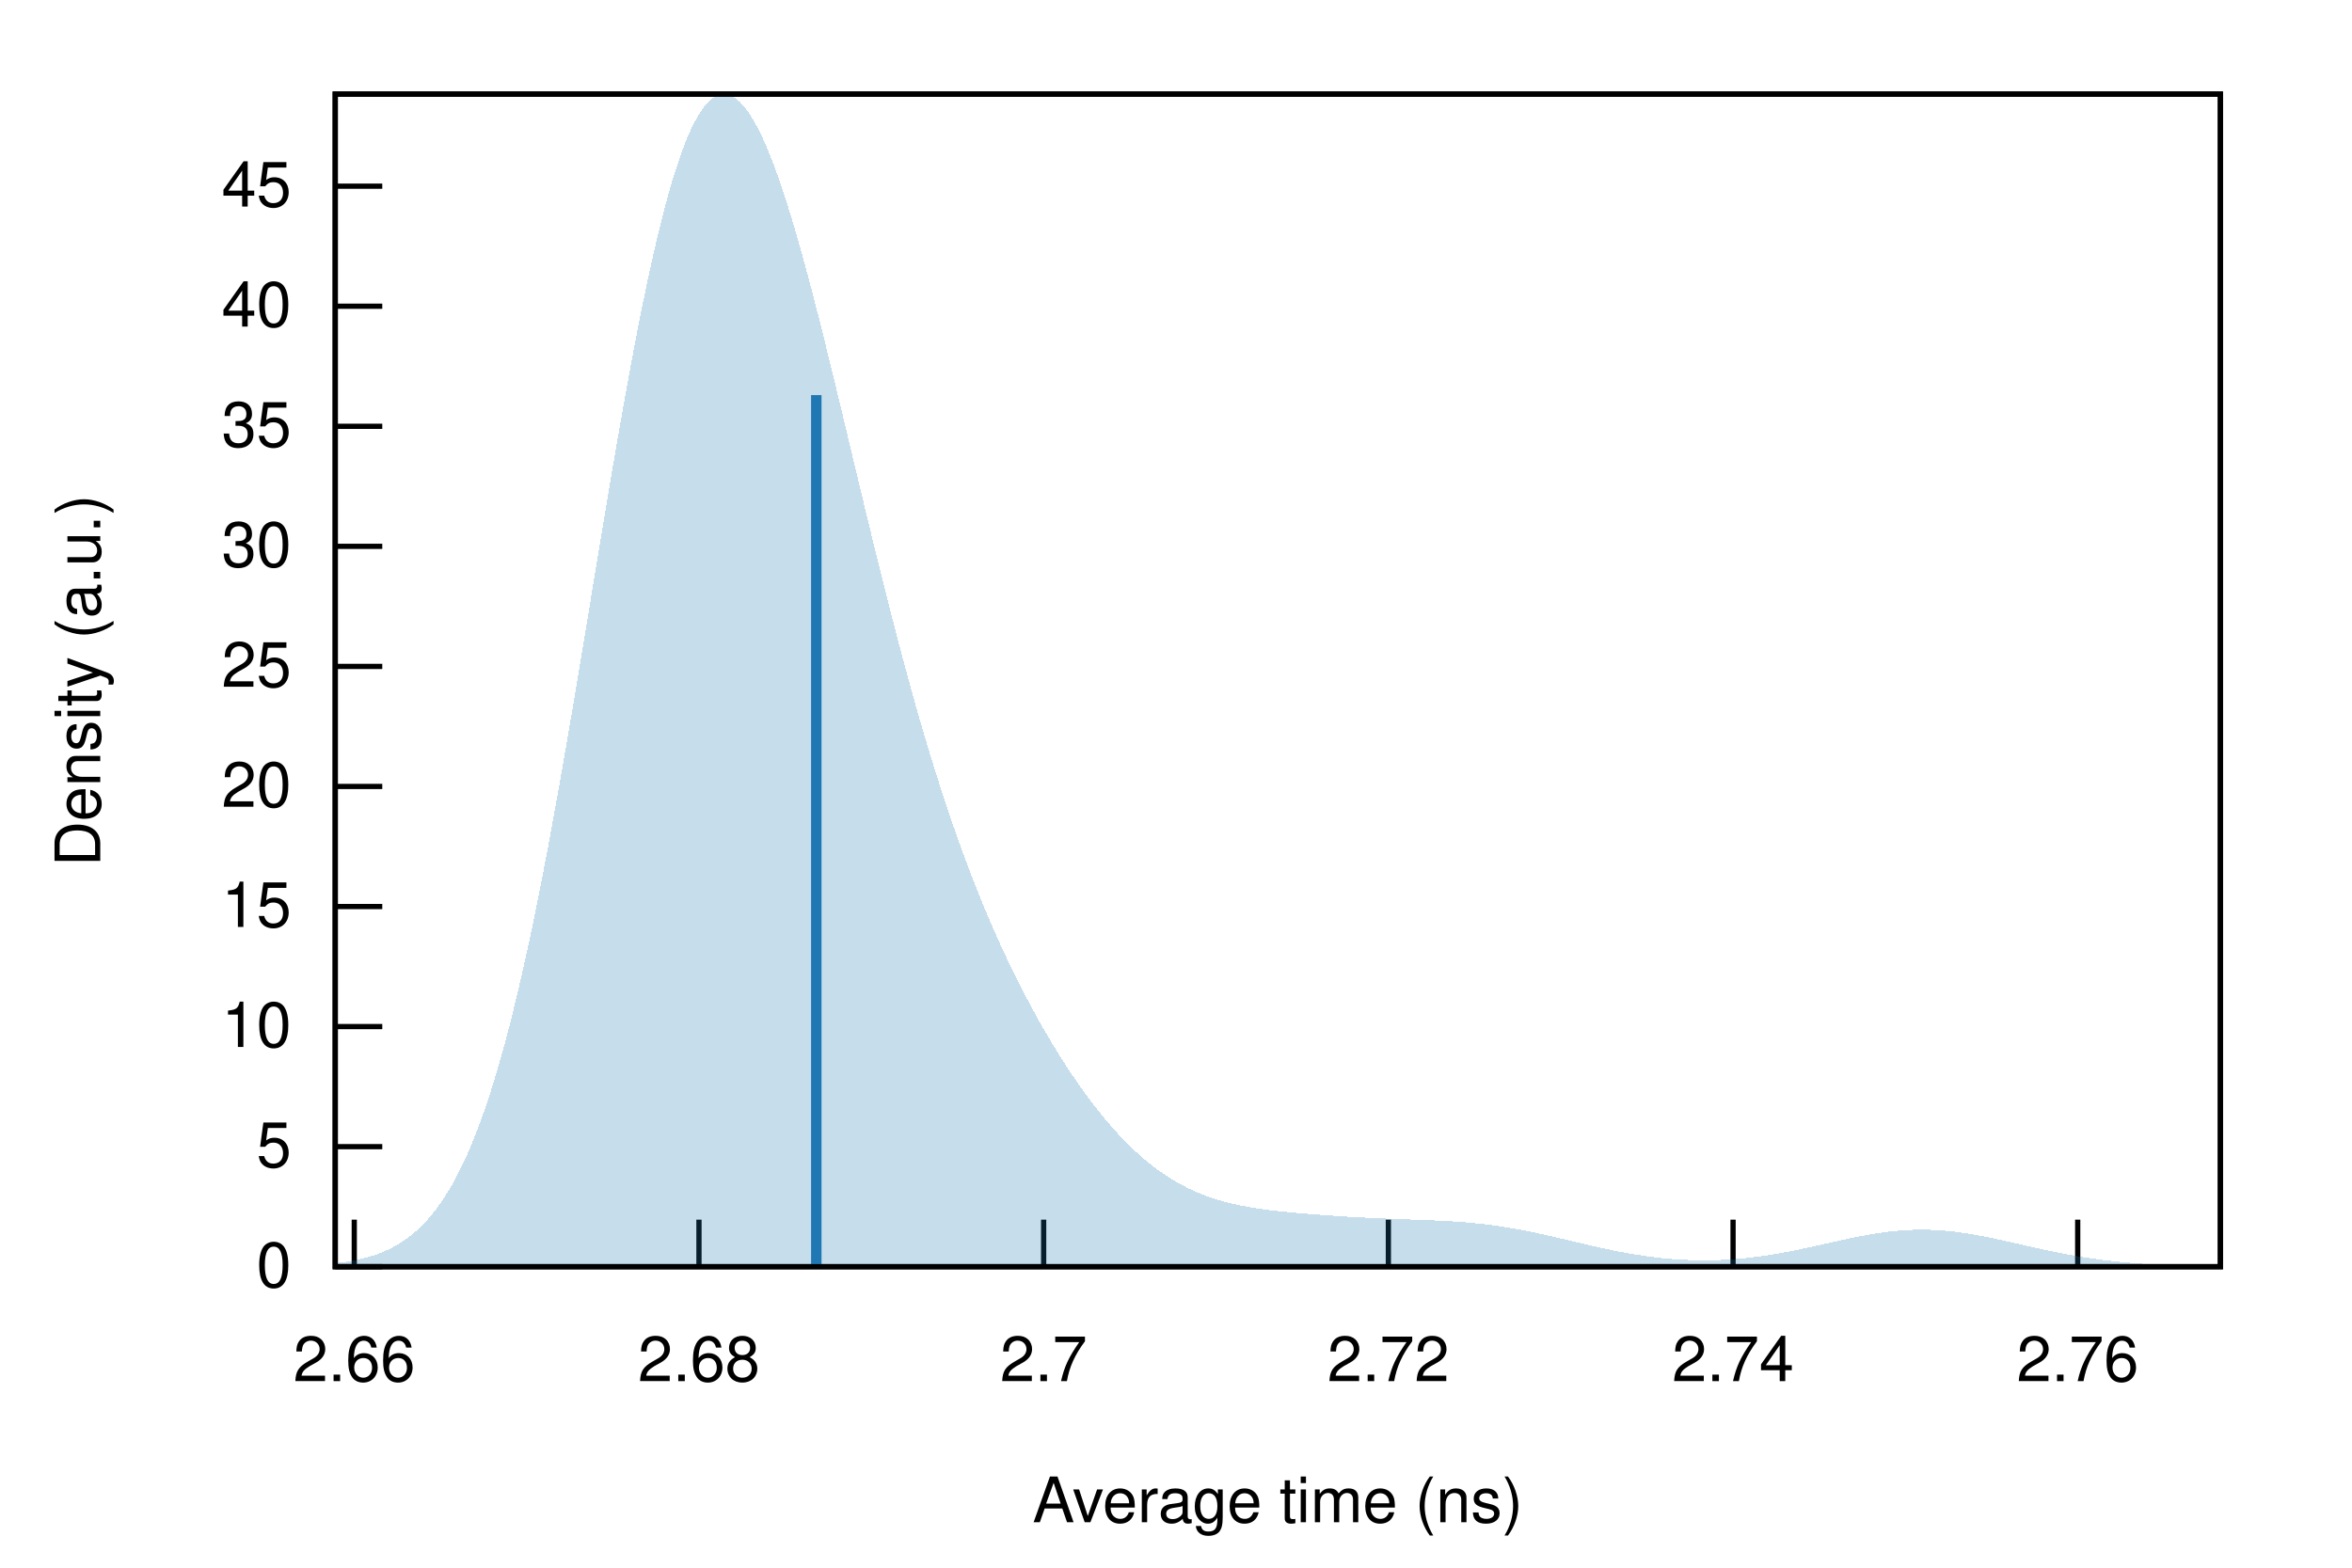
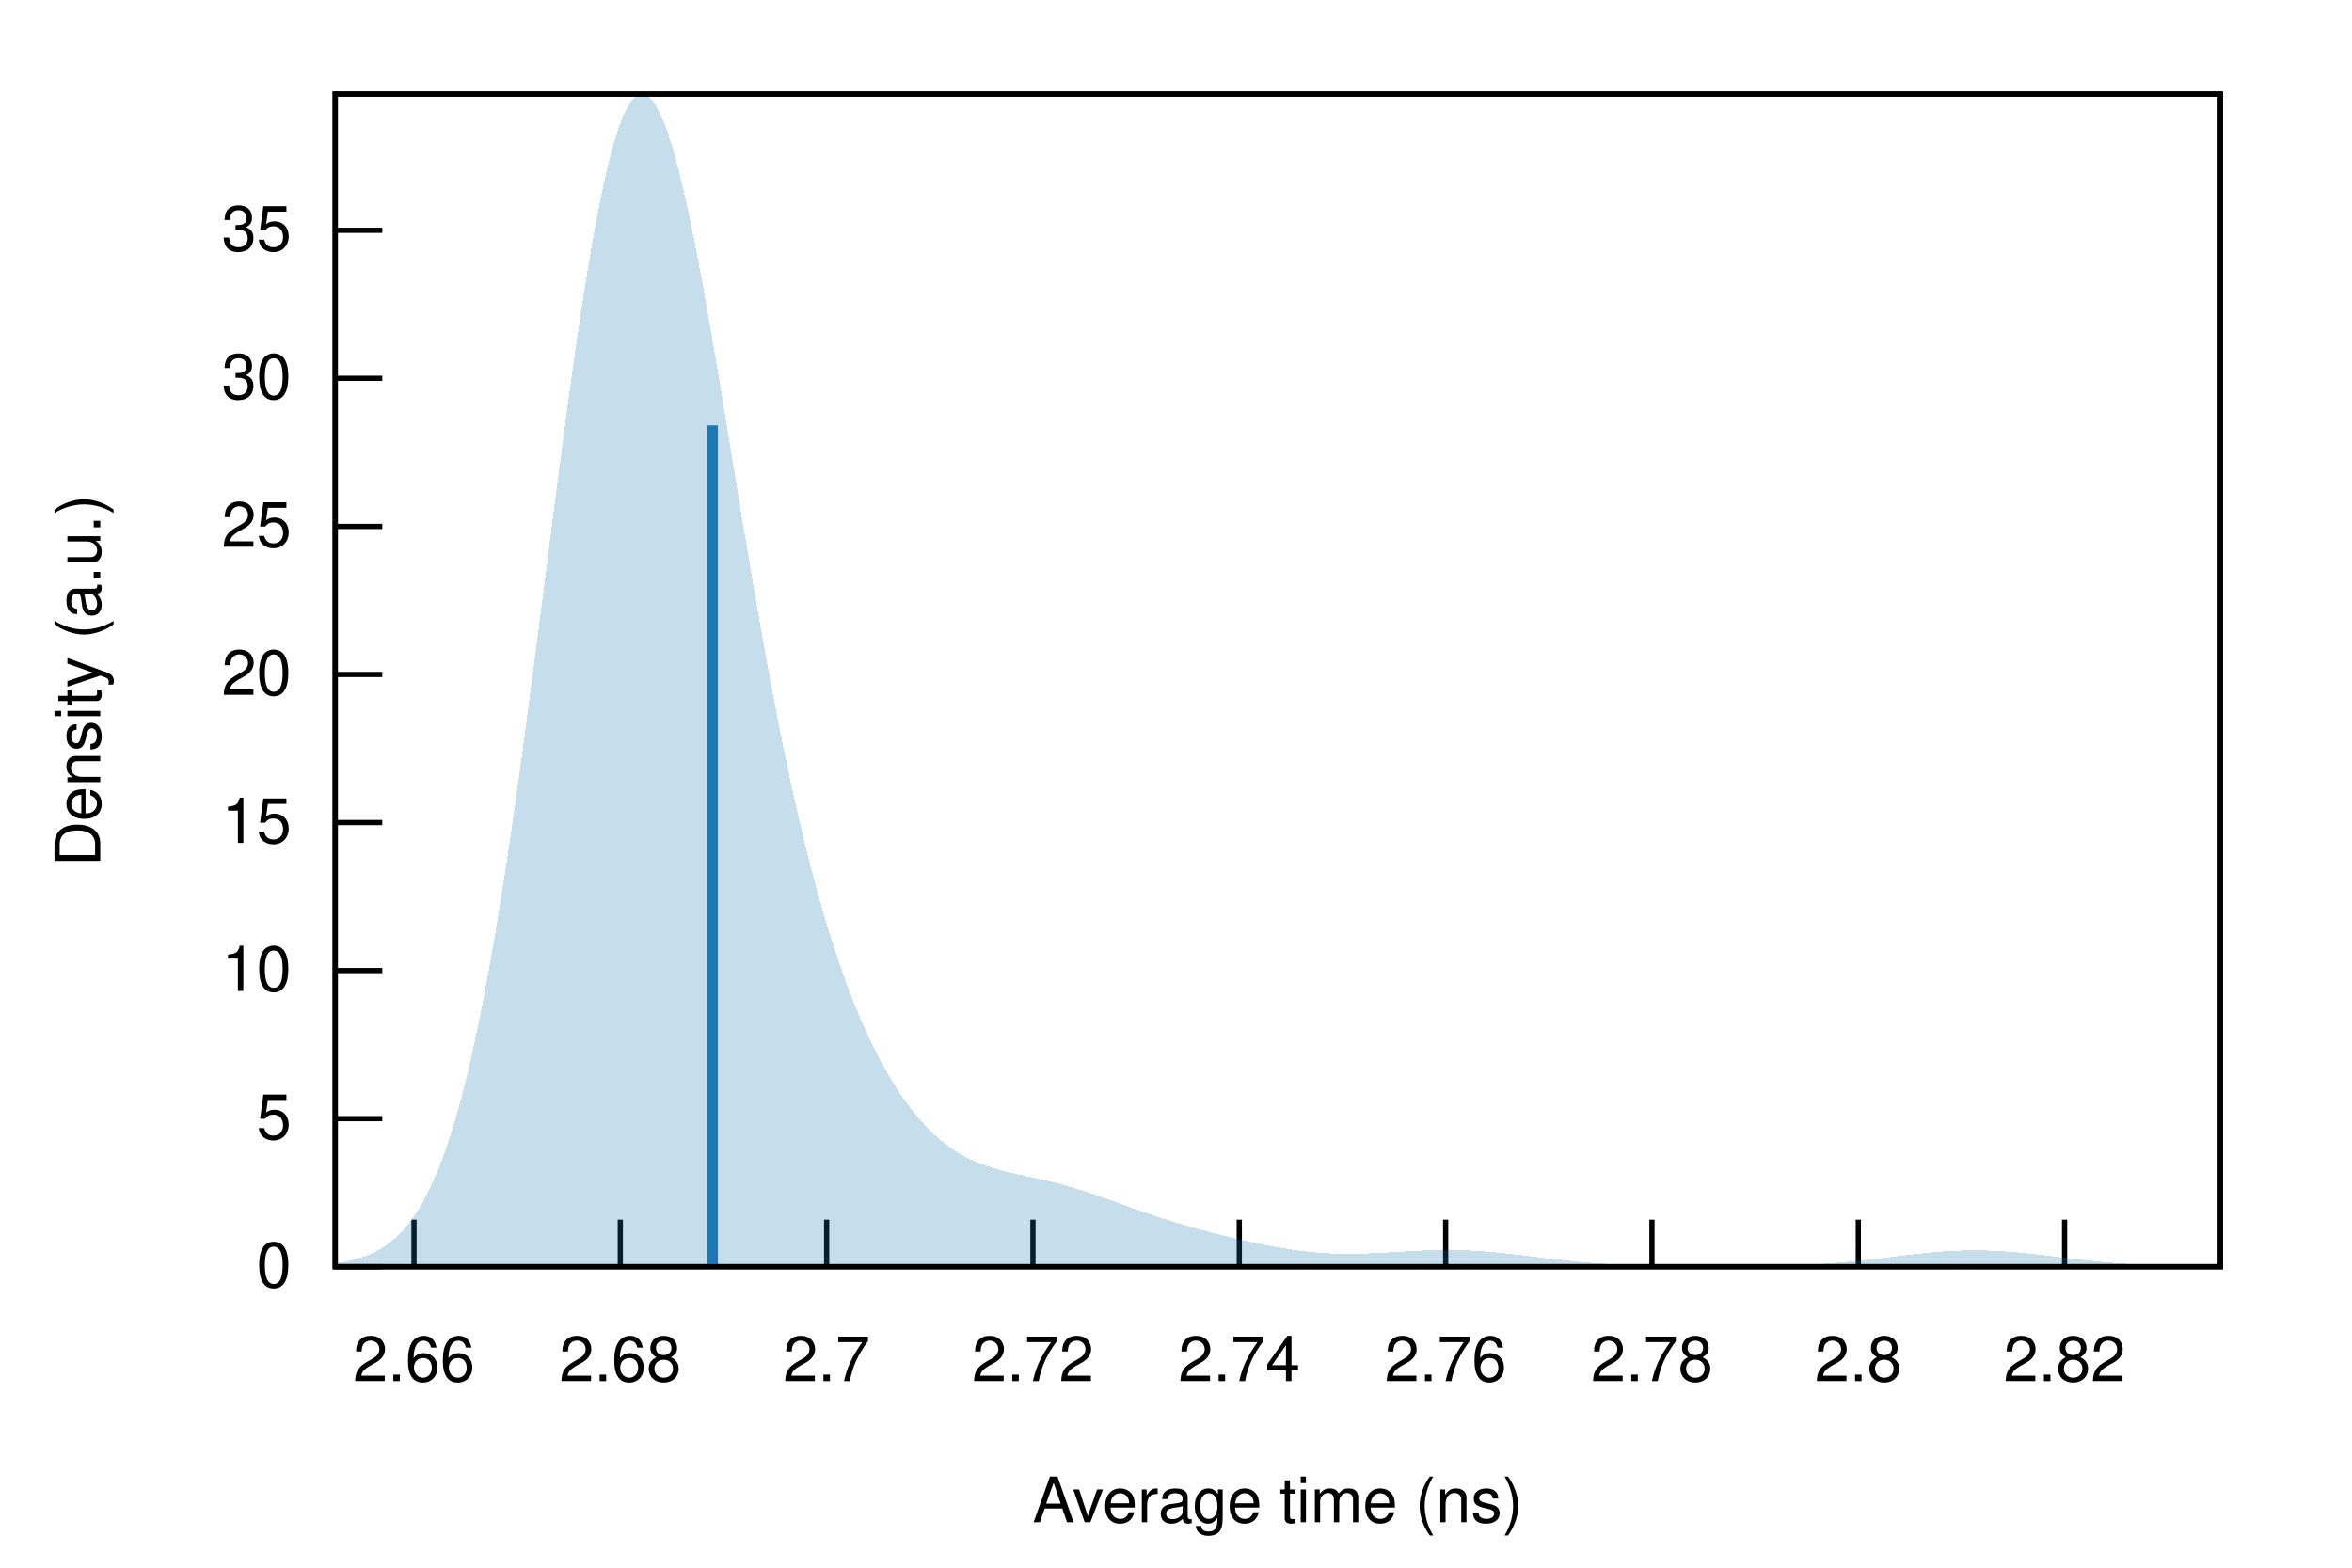
<svg xmlns="http://www.w3.org/2000/svg" xmlns:xlink="http://www.w3.org/1999/xlink" viewBox="0 0 450 300">
  <g id="gnuplot_canvas">
    <rect x="0" y="0" width="450" height="300" fill="none" />
    <defs>
      <circle id="gpDot" r="0.5" stroke-width="0.5" stroke="currentColor" />
      <path id="gpPt0" stroke-width="0.222" stroke="currentColor" d="M-1,0 h2 M0,-1 v2" />
      <path id="gpPt1" stroke-width="0.222" stroke="currentColor" d="M-1,-1 L1,1 M1,-1 L-1,1" />
      <path id="gpPt2" stroke-width="0.222" stroke="currentColor" d="M-1,0 L1,0 M0,-1 L0,1 M-1,-1 L1,1 M-1,1 L1,-1" />
      <rect id="gpPt3" stroke-width="0.222" stroke="currentColor" x="-1" y="-1" width="2" height="2" />
      <rect id="gpPt4" stroke-width="0.222" stroke="currentColor" fill="currentColor" x="-1" y="-1" width="2" height="2" />
      <circle id="gpPt5" stroke-width="0.222" stroke="currentColor" cx="0" cy="0" r="1" />
      <use xlink:href="#gpPt5" id="gpPt6" fill="currentColor" stroke="none" />
      <path id="gpPt7" stroke-width="0.222" stroke="currentColor" d="M0,-1.33 L-1.33,0.67 L1.33,0.67 z" />
      <use xlink:href="#gpPt7" id="gpPt8" fill="currentColor" stroke="none" />
      <use xlink:href="#gpPt7" id="gpPt9" stroke="currentColor" transform="rotate(180)" />
      <use xlink:href="#gpPt9" id="gpPt10" fill="currentColor" stroke="none" />
      <use xlink:href="#gpPt3" id="gpPt11" stroke="currentColor" transform="rotate(45)" />
      <use xlink:href="#gpPt11" id="gpPt12" fill="currentColor" stroke="none" />
      <path id="gpPt13" stroke-width="0.222" stroke="currentColor" d="M0,1.330 L1.265,0.411 L0.782,-1.067 L-0.782,-1.076 L-1.265,0.411 z" />
      <use xlink:href="#gpPt13" id="gpPt14" fill="currentColor" stroke="none" />
      <filter id="textbox" filterUnits="objectBoundingBox" x="0" y="0" height="1" width="1">
        <feFlood flood-color="white" flood-opacity="1" result="bgnd" />
        <feComposite in="SourceGraphic" in2="bgnd" operator="atop" />
      </filter>
      <filter id="greybox" filterUnits="objectBoundingBox" x="0" y="0" height="1" width="1">
        <feFlood flood-color="lightgrey" flood-opacity="1" result="grey" />
        <feComposite in="SourceGraphic" in2="grey" operator="atop" />
      </filter>
    </defs>
    <g fill="none" color="white" stroke="currentColor" stroke-width="1.00" stroke-linecap="butt" stroke-linejoin="miter">
</g>
    <g fill="none" color="black" stroke="currentColor" stroke-width="1.00" stroke-linecap="butt" stroke-linejoin="miter">
      <path stroke="black" d="M64.14,242.40 L73.14,242.40  " />
      <g transform="translate(55.75,246.30)" stroke="none" fill="black" font-family="Helvetica" font-size="12.00" text-anchor="end">
        <text>
          <tspan font-family="Helvetica"> 0</tspan>
        </text>
      </g>
    </g>
    <g fill="none" color="black" stroke="currentColor" stroke-width="1.00" stroke-linecap="butt" stroke-linejoin="miter">
-       <path stroke="black" d="M64.14,219.43 L73.14,219.43  " />
-       <g transform="translate(55.75,223.33)" stroke="none" fill="black" font-family="Helvetica" font-size="12.00" text-anchor="end">
+       <path stroke="black" d="M64.14,214.07 L73.14,214.07  " />
+       <g transform="translate(55.75,217.97)" stroke="none" fill="black" font-family="Helvetica" font-size="12.00" text-anchor="end">
        <text>
          <tspan font-family="Helvetica"> 5</tspan>
        </text>
      </g>
    </g>
    <g fill="none" color="black" stroke="currentColor" stroke-width="1.00" stroke-linecap="butt" stroke-linejoin="miter">
-       <path stroke="black" d="M64.14,196.45 L73.14,196.45  " />
-       <g transform="translate(55.75,200.35)" stroke="none" fill="black" font-family="Helvetica" font-size="12.00" text-anchor="end">
+       <path stroke="black" d="M64.14,185.73 L73.14,185.73  " />
+       <g transform="translate(55.75,189.63)" stroke="none" fill="black" font-family="Helvetica" font-size="12.00" text-anchor="end">
        <text>
          <tspan font-family="Helvetica"> 10</tspan>
        </text>
      </g>
    </g>
    <g fill="none" color="black" stroke="currentColor" stroke-width="1.00" stroke-linecap="butt" stroke-linejoin="miter">
-       <path stroke="black" d="M64.14,173.48 L73.14,173.48  " />
-       <g transform="translate(55.75,177.38)" stroke="none" fill="black" font-family="Helvetica" font-size="12.00" text-anchor="end">
+       <path stroke="black" d="M64.14,157.40 L73.14,157.40  " />
+       <g transform="translate(55.75,161.30)" stroke="none" fill="black" font-family="Helvetica" font-size="12.00" text-anchor="end">
        <text>
          <tspan font-family="Helvetica"> 15</tspan>
        </text>
      </g>
    </g>
    <g fill="none" color="black" stroke="currentColor" stroke-width="1.00" stroke-linecap="butt" stroke-linejoin="miter">
-       <path stroke="black" d="M64.14,150.50 L73.14,150.50  " />
-       <g transform="translate(55.75,154.40)" stroke="none" fill="black" font-family="Helvetica" font-size="12.00" text-anchor="end">
+       <path stroke="black" d="M64.14,129.07 L73.14,129.07  " />
+       <g transform="translate(55.75,132.97)" stroke="none" fill="black" font-family="Helvetica" font-size="12.00" text-anchor="end">
        <text>
          <tspan font-family="Helvetica"> 20</tspan>
        </text>
      </g>
    </g>
    <g fill="none" color="black" stroke="currentColor" stroke-width="1.00" stroke-linecap="butt" stroke-linejoin="miter">
-       <path stroke="black" d="M64.14,127.53 L73.14,127.53  " />
-       <g transform="translate(55.75,131.43)" stroke="none" fill="black" font-family="Helvetica" font-size="12.00" text-anchor="end">
+       <path stroke="black" d="M64.14,100.74 L73.14,100.74  " />
+       <g transform="translate(55.75,104.64)" stroke="none" fill="black" font-family="Helvetica" font-size="12.00" text-anchor="end">
        <text>
          <tspan font-family="Helvetica"> 25</tspan>
        </text>
      </g>
    </g>
    <g fill="none" color="black" stroke="currentColor" stroke-width="1.00" stroke-linecap="butt" stroke-linejoin="miter">
-       <path stroke="black" d="M64.14,104.55 L73.14,104.55  " />
-       <g transform="translate(55.75,108.45)" stroke="none" fill="black" font-family="Helvetica" font-size="12.00" text-anchor="end">
+       <path stroke="black" d="M64.14,72.40 L73.14,72.40  " />
+       <g transform="translate(55.75,76.30)" stroke="none" fill="black" font-family="Helvetica" font-size="12.00" text-anchor="end">
        <text>
          <tspan font-family="Helvetica"> 30</tspan>
        </text>
      </g>
    </g>
    <g fill="none" color="black" stroke="currentColor" stroke-width="1.00" stroke-linecap="butt" stroke-linejoin="miter">
-       <path stroke="black" d="M64.14,81.58 L73.14,81.58  " />
-       <g transform="translate(55.75,85.48)" stroke="none" fill="black" font-family="Helvetica" font-size="12.00" text-anchor="end">
+       <path stroke="black" d="M64.14,44.07 L73.14,44.07  " />
+       <g transform="translate(55.75,47.97)" stroke="none" fill="black" font-family="Helvetica" font-size="12.00" text-anchor="end">
        <text>
          <tspan font-family="Helvetica"> 35</tspan>
        </text>
      </g>
    </g>
    <g fill="none" color="black" stroke="currentColor" stroke-width="1.00" stroke-linecap="butt" stroke-linejoin="miter">
-       <path stroke="black" d="M64.14,58.60 L73.14,58.60  " />
-       <g transform="translate(55.75,62.50)" stroke="none" fill="black" font-family="Helvetica" font-size="12.00" text-anchor="end">
-         <text>
-           <tspan font-family="Helvetica"> 40</tspan>
-         </text>
-       </g>
-     </g>
-     <g fill="none" color="black" stroke="currentColor" stroke-width="1.00" stroke-linecap="butt" stroke-linejoin="miter">
-       <path stroke="black" d="M64.14,35.63 L73.14,35.63  " />
-       <g transform="translate(55.75,39.53)" stroke="none" fill="black" font-family="Helvetica" font-size="12.00" text-anchor="end">
-         <text>
-           <tspan font-family="Helvetica"> 45</tspan>
-         </text>
-       </g>
-     </g>
-     <g fill="none" color="black" stroke="currentColor" stroke-width="1.00" stroke-linecap="butt" stroke-linejoin="miter">
-       <path stroke="black" d="M67.78,242.40 L67.78,233.40  " />
-       <g transform="translate(67.78,264.30)" stroke="none" fill="black" font-family="Helvetica" font-size="12.00" text-anchor="middle">
+       <path stroke="black" d="M79.21,242.40 L79.21,233.40  " />
+       <g transform="translate(79.21,264.30)" stroke="none" fill="black" font-family="Helvetica" font-size="12.00" text-anchor="middle">
        <text>
          <tspan font-family="Helvetica"> 2.66</tspan>
        </text>
      </g>
    </g>
    <g fill="none" color="black" stroke="currentColor" stroke-width="1.00" stroke-linecap="butt" stroke-linejoin="miter">
-       <path stroke="black" d="M133.73,242.40 L133.73,233.40  " />
-       <g transform="translate(133.73,264.30)" stroke="none" fill="black" font-family="Helvetica" font-size="12.00" text-anchor="middle">
+       <path stroke="black" d="M118.68,242.40 L118.68,233.40  " />
+       <g transform="translate(118.68,264.30)" stroke="none" fill="black" font-family="Helvetica" font-size="12.00" text-anchor="middle">
        <text>
          <tspan font-family="Helvetica"> 2.68</tspan>
        </text>
      </g>
    </g>
    <g fill="none" color="black" stroke="currentColor" stroke-width="1.00" stroke-linecap="butt" stroke-linejoin="miter">
-       <path stroke="black" d="M199.68,242.40 L199.68,233.40  " />
-       <g transform="translate(199.68,264.30)" stroke="none" fill="black" font-family="Helvetica" font-size="12.00" text-anchor="middle">
+       <path stroke="black" d="M158.16,242.40 L158.16,233.40  " />
+       <g transform="translate(158.16,264.30)" stroke="none" fill="black" font-family="Helvetica" font-size="12.00" text-anchor="middle">
        <text>
          <tspan font-family="Helvetica"> 2.7</tspan>
        </text>
      </g>
    </g>
    <g fill="none" color="black" stroke="currentColor" stroke-width="1.00" stroke-linecap="butt" stroke-linejoin="miter">
-       <path stroke="black" d="M265.63,242.40 L265.63,233.40  " />
-       <g transform="translate(265.63,264.30)" stroke="none" fill="black" font-family="Helvetica" font-size="12.00" text-anchor="middle">
+       <path stroke="black" d="M197.63,242.40 L197.63,233.40  " />
+       <g transform="translate(197.63,264.30)" stroke="none" fill="black" font-family="Helvetica" font-size="12.00" text-anchor="middle">
        <text>
          <tspan font-family="Helvetica"> 2.72</tspan>
        </text>
      </g>
    </g>
    <g fill="none" color="black" stroke="currentColor" stroke-width="1.00" stroke-linecap="butt" stroke-linejoin="miter">
-       <path stroke="black" d="M331.58,242.40 L331.58,233.40  " />
-       <g transform="translate(331.58,264.30)" stroke="none" fill="black" font-family="Helvetica" font-size="12.00" text-anchor="middle">
+       <path stroke="black" d="M237.11,242.40 L237.11,233.40  " />
+       <g transform="translate(237.11,264.30)" stroke="none" fill="black" font-family="Helvetica" font-size="12.00" text-anchor="middle">
        <text>
          <tspan font-family="Helvetica"> 2.74</tspan>
        </text>
      </g>
    </g>
    <g fill="none" color="black" stroke="currentColor" stroke-width="1.00" stroke-linecap="butt" stroke-linejoin="miter">
-       <path stroke="black" d="M397.52,242.40 L397.52,233.40  " />
-       <g transform="translate(397.52,264.30)" stroke="none" fill="black" font-family="Helvetica" font-size="12.00" text-anchor="middle">
+       <path stroke="black" d="M276.59,242.40 L276.59,233.40  " />
+       <g transform="translate(276.59,264.30)" stroke="none" fill="black" font-family="Helvetica" font-size="12.00" text-anchor="middle">
        <text>
          <tspan font-family="Helvetica"> 2.76</tspan>
+         </text>
+       </g>
+     </g>
+     <g fill="none" color="black" stroke="currentColor" stroke-width="1.00" stroke-linecap="butt" stroke-linejoin="miter">
+       <path stroke="black" d="M316.06,242.40 L316.06,233.40  " />
+       <g transform="translate(316.06,264.30)" stroke="none" fill="black" font-family="Helvetica" font-size="12.00" text-anchor="middle">
+         <text>
+           <tspan font-family="Helvetica"> 2.78</tspan>
+         </text>
+       </g>
+     </g>
+     <g fill="none" color="black" stroke="currentColor" stroke-width="1.00" stroke-linecap="butt" stroke-linejoin="miter">
+       <path stroke="black" d="M355.54,242.40 L355.54,233.40  " />
+       <g transform="translate(355.54,264.30)" stroke="none" fill="black" font-family="Helvetica" font-size="12.00" text-anchor="middle">
+         <text>
+           <tspan font-family="Helvetica"> 2.8</tspan>
+         </text>
+       </g>
+     </g>
+     <g fill="none" color="black" stroke="currentColor" stroke-width="1.00" stroke-linecap="butt" stroke-linejoin="miter">
+       <path stroke="black" d="M395.01,242.40 L395.01,233.40  " />
+       <g transform="translate(395.01,264.30)" stroke="none" fill="black" font-family="Helvetica" font-size="12.00" text-anchor="middle">
+         <text>
+           <tspan font-family="Helvetica"> 2.82</tspan>
        </text>
      </g>
    </g>
    <g fill="none" color="black" stroke="currentColor" stroke-width="1.00" stroke-linecap="butt" stroke-linejoin="miter">
</g>
    <g fill="none" color="black" stroke="currentColor" stroke-width="1.00" stroke-linecap="butt" stroke-linejoin="miter">
      <path stroke="black" d="M64.14,18.01 L64.14,242.40 L424.82,242.40 L424.82,18.01 L64.14,18.01 Z  " />
    </g>
    <g fill="none" color="black" stroke="currentColor" stroke-width="1.00" stroke-linecap="butt" stroke-linejoin="miter">
      <g transform="translate(19.18,130.21) rotate(270)" stroke="none" fill="black" font-family="Helvetica" font-size="12.00" text-anchor="middle">
        <text>
          <tspan font-family="Helvetica">Density (a.u.)</tspan>
        </text>
      </g>
    </g>
    <g fill="none" color="black" stroke="currentColor" stroke-width="1.00" stroke-linecap="butt" stroke-linejoin="miter">
      <g transform="translate(244.48,291.30)" stroke="none" fill="black" font-family="Helvetica" font-size="12.00" text-anchor="middle">
        <text>
          <tspan font-family="Helvetica">Average time (ns)</tspan>
        </text>
      </g>
    </g>
    <g fill="none" color="black" stroke="currentColor" stroke-width="1.00" stroke-linecap="butt" stroke-linejoin="miter">
</g>
    <g id="gnuplot_plot_1">
      <g fill="none" color="black" stroke="currentColor" stroke-width="1.00" stroke-linecap="butt" stroke-linejoin="miter">
        <g stroke="none" shape-rendering="crispEdges">
-           <polygon fill="rgb( 31, 120, 180)" fill-opacity="0.25" points="64.14,241.74 64.86,241.65 65.59,241.56 66.31,241.45 67.03,241.33 67.75,241.19 68.48,241.04 69.20,240.88 69.92,240.70 70.65,240.49 71.37,240.27 72.09,240.03 72.81,239.75 73.54,239.46 74.26,239.13 74.98,238.77 75.70,238.38 76.43,237.96 77.15,237.49 77.87,236.99 78.60,236.44 79.32,235.84 80.04,235.19 80.76,234.49 81.49,233.74 82.21,232.92 82.93,232.04 83.66,231.10 84.38,230.09 85.10,229.01 85.82,227.85 86.55,226.61 87.27,225.29 87.99,223.88 88.72,222.39 89.44,220.80 90.16,219.12 90.88,217.34 91.61,215.46 92.33,213.48 93.05,211.40 93.78,209.21 94.50,206.91 95.22,204.50 95.94,201.98 96.67,199.36 97.39,196.62 98.11,193.76 98.83,190.80 99.56,187.73 100.28,184.55 101.00,181.27 101.73,177.87 102.45,174.38 103.17,170.79 103.89,167.11 104.62,163.33 105.34,159.47 106.06,155.52 106.79,151.50 107.51,147.41 108.23,143.26 108.95,139.05 109.68,134.80 110.40,130.50 111.12,126.17 111.85,121.81 112.57,117.44 113.29,113.05 114.01,108.67 114.74,104.30 115.46,99.95 116.18,95.63 116.90,91.34 117.63,87.10 118.35,82.92 119.07,78.81 119.80,74.77 120.52,70.81 121.24,66.95 121.96,63.19 122.69,59.54 123.41,56.00 124.13,52.59 124.86,49.31 125.58,46.17 126.30,43.17 127.02,40.33 127.75,37.64 128.47,35.11 129.19,32.74 129.92,30.55 130.64,28.52 131.36,26.67 132.08,25.00 132.81,23.51 133.53,22.19 134.25,21.06 134.97,20.10 135.70,19.33 136.42,18.73 137.14,18.32 137.87,18.08 138.59,18.01 139.31,18.12 140.03,18.39 140.76,18.83 141.48,19.43 142.20,20.19 142.93,21.10 143.65,22.16 144.37,23.37 145.09,24.72 145.82,26.20 146.54,27.81 147.26,29.55 147.99,31.40 148.71,33.37 149.43,35.44 150.15,37.62 150.88,39.89 151.60,42.25 152.32,44.69 153.05,47.22 153.77,49.81 154.49,52.47 155.21,55.19 155.94,57.97 156.66,60.79 157.38,63.66 158.10,66.57 158.83,69.51 159.55,72.47 160.27,75.46 161.00,78.47 161.72,81.48 162.44,84.51 163.16,87.53 163.89,90.56 164.61,93.58 165.33,96.58 166.06,99.58 166.78,102.56 167.50,105.51 168.22,108.44 168.95,111.35 169.67,114.22 170.39,117.07 171.12,119.87 171.84,122.64 172.56,125.37 173.28,128.06 174.01,130.71 174.73,133.31 175.45,135.87 176.17,138.38 176.90,140.85 177.62,143.27 178.34,145.64 179.07,147.96 179.79,150.24 180.51,152.47 181.23,154.65 181.96,156.78 182.68,158.87 183.40,160.91 184.13,162.91 184.85,164.87 185.57,166.78 186.29,168.65 187.02,170.48 187.74,172.26 188.46,174.01 189.19,175.72 189.91,177.40 190.63,179.04 191.35,180.64 192.08,182.21 192.80,183.75 193.52,185.25 194.25,186.73 194.97,188.17 195.69,189.59 196.41,190.98 197.14,192.34 197.86,193.67 198.58,194.98 199.30,196.26 200.03,197.51 200.75,198.74 201.47,199.95 202.20,201.13 202.92,202.29 203.64,203.43 204.36,204.54 205.09,205.62 205.81,206.69 206.53,207.73 207.26,208.74 207.98,209.74 208.70,210.70 209.42,211.65 210.15,212.57 210.87,213.47 211.59,214.34 212.32,215.19 213.04,216.01 213.76,216.81 214.48,217.59 215.21,218.34 215.93,219.06 216.65,219.77 217.37,220.44 218.10,221.10 218.82,221.73 219.54,222.33 220.27,222.91 220.99,223.47 221.71,224.00 222.43,224.51 223.16,225.00 223.88,225.46 224.60,225.90 225.33,226.32 226.05,226.72 226.77,227.10 227.49,227.46 228.22,227.80 228.94,228.12 229.66,228.42 230.39,228.70 231.11,228.97 231.83,229.22 232.55,229.46 233.28,229.68 234.00,229.88 234.72,230.08 235.44,230.26 236.17,230.43 236.89,230.59 237.61,230.73 238.34,230.87 239.06,231.00 239.78,231.12 240.50,231.24 241.23,231.34 241.95,231.44 242.67,231.54 243.40,231.63 244.12,231.71 244.84,231.79 245.56,231.87 246.29,231.94 247.01,232.01 247.73,232.08 248.46,232.14 249.18,232.21 249.90,232.27 250.62,232.32 251.35,232.38 252.07,232.44 252.79,232.49 253.52,232.54 254.24,232.59 254.96,232.64 255.68,232.69 256.41,232.74 257.13,232.78 257.85,232.83 258.57,232.87 259.30,232.91 260.02,232.95 260.74,232.99 261.47,233.02 262.19,233.06 262.91,233.09 263.63,233.13 264.36,233.16 265.08,233.19 265.80,233.22 266.53,233.24 267.25,233.27 267.97,233.30 268.69,233.32 269.42,233.35 270.14,233.38 270.86,233.40 271.59,233.43 272.31,233.46 273.03,233.49 273.75,233.52 274.48,233.55 275.20,233.58 275.92,233.62 276.64,233.66 277.37,233.70 278.09,233.74 278.81,233.79 279.54,233.84 280.26,233.90 280.98,233.96 281.70,234.03 282.43,234.10 283.15,234.18 283.87,234.26 284.60,234.34 285.32,234.44 286.04,234.53 286.76,234.64 287.49,234.74 288.21,234.86 288.93,234.98 289.66,235.10 290.38,235.23 291.10,235.37 291.82,235.51 292.55,235.65 293.27,235.80 293.99,235.95 294.71,236.11 295.44,236.27 296.16,236.43 296.88,236.59 297.61,236.76 298.33,236.93 299.05,237.10 299.77,237.27 300.50,237.44 301.22,237.61 301.94,237.78 302.67,237.95 303.39,238.12 304.11,238.29 304.83,238.45 305.56,238.62 306.28,238.78 307.00,238.94 307.73,239.09 308.45,239.24 309.17,239.39 309.89,239.53 310.62,239.66 311.34,239.80 312.06,239.92 312.79,240.05 313.51,240.16 314.23,240.27 314.95,240.38 315.68,240.48 316.40,240.57 317.12,240.66 317.84,240.74 318.57,240.81 319.29,240.88 320.01,240.94 320.74,240.99 321.46,241.04 322.18,241.08 322.90,241.11 323.63,241.14 324.35,241.16 325.07,241.17 325.80,241.18 326.52,241.18 327.24,241.17 327.96,241.15 328.69,241.13 329.41,241.10 330.13,241.06 330.86,241.02 331.58,240.97 332.30,240.92 333.02,240.85 333.75,240.78 334.47,240.71 335.19,240.62 335.91,240.53 336.64,240.44 337.36,240.34 338.08,240.23 338.81,240.11 339.53,240.00 340.25,239.87 340.97,239.74 341.70,239.61 342.42,239.47 343.14,239.33 343.87,239.18 344.59,239.03 345.31,238.87 346.03,238.72 346.76,238.56 347.48,238.40 348.20,238.24 348.93,238.08 349.65,237.91 350.37,237.75 351.09,237.59 351.82,237.43 352.54,237.27 353.26,237.11 353.99,236.96 354.71,236.81 355.43,236.67 356.15,236.53 356.88,236.39 357.60,236.26 358.32,236.14 359.04,236.03 359.77,235.92 360.49,235.82 361.21,235.72 361.94,235.64 362.66,235.57 363.38,235.50 364.10,235.44 364.83,235.40 365.55,235.36 366.27,235.34 367.00,235.32 367.72,235.32 368.44,235.33 369.16,235.34 369.89,235.37 370.61,235.41 371.33,235.45 372.06,235.51 372.78,235.58 373.50,235.65 374.22,235.74 374.95,235.83 375.67,235.93 376.39,236.04 377.11,236.16 377.84,236.28 378.56,236.42 379.28,236.55 380.01,236.69 380.73,236.84 381.45,236.99 382.17,237.15 382.90,237.30 383.62,237.46 384.34,237.63 385.07,237.79 385.79,237.95 386.51,238.12 387.23,238.28 387.96,238.45 388.68,238.61 389.40,238.78 390.13,238.94 390.85,239.09 391.57,239.25 392.29,239.40 393.02,239.55 393.74,239.70 394.46,239.84 395.18,239.98 395.91,240.11 396.63,240.24 397.35,240.37 398.08,240.49 398.80,240.61 399.52,240.72 400.24,240.83 400.97,240.93 401.69,241.03 402.41,241.12 403.14,241.21 403.86,241.29 404.58,241.37 405.30,241.45 406.03,241.52 406.75,241.59 407.47,241.65 408.20,241.71 408.92,241.77 409.64,241.82 410.36,241.87 411.09,241.91 411.81,241.95 412.53,241.99 413.26,242.03 413.98,242.06 414.70,242.09 415.42,242.12 416.15,242.15 416.87,242.17 417.59,242.19 418.31,242.21 419.04,242.23 419.76,242.25 420.48,242.26 421.21,242.28 421.93,242.29 422.65,242.30 423.37,242.31 424.10,242.32 424.82,242.33 424.82,242.40 424.10,242.40 423.37,242.40 422.65,242.40 421.93,242.40 421.21,242.40 420.48,242.40 419.76,242.40 419.04,242.40 418.31,242.40 417.59,242.40 416.87,242.40 416.15,242.40 415.42,242.40 414.70,242.40 413.98,242.40 413.26,242.40 412.53,242.40 411.81,242.40 411.09,242.40 410.36,242.40 409.64,242.40 408.92,242.40 408.20,242.40 407.47,242.40 406.75,242.40 406.03,242.40 405.30,242.40 404.58,242.40 403.86,242.40 403.14,242.40 402.41,242.40 401.69,242.40 400.97,242.40 400.24,242.40 399.52,242.40 398.80,242.40 398.08,242.40 397.35,242.40 396.63,242.40 395.91,242.40 395.18,242.40 394.46,242.40 393.74,242.40 393.02,242.40 392.29,242.40 391.57,242.40 390.85,242.40 390.13,242.40 389.40,242.40 388.68,242.40 387.96,242.40 387.23,242.40 386.51,242.40 385.79,242.40 385.07,242.40 384.34,242.40 383.62,242.40 382.90,242.40 382.17,242.40 381.45,242.40 380.73,242.40 380.01,242.40 379.28,242.40 378.56,242.40 377.84,242.40 377.11,242.40 376.39,242.40 375.67,242.40 374.95,242.40 374.22,242.40 373.50,242.40 372.78,242.40 372.06,242.40 371.33,242.40 370.61,242.40 369.89,242.40 369.16,242.40 368.44,242.40 367.72,242.40 367.00,242.40 366.27,242.40 365.55,242.40 364.83,242.40 364.10,242.40 363.38,242.40 362.66,242.40 361.94,242.40 361.21,242.40 360.49,242.40 359.77,242.40 359.04,242.40 358.32,242.40 357.60,242.40 356.88,242.40 356.15,242.40 355.43,242.40 354.71,242.40 353.99,242.40 353.26,242.40 352.54,242.40 351.82,242.40 351.09,242.40 350.37,242.40 349.65,242.40 348.93,242.40 348.20,242.40 347.48,242.40 346.76,242.40 346.03,242.40 345.31,242.40 344.59,242.40 343.87,242.40 343.14,242.40 342.42,242.40 341.70,242.40 340.97,242.40 340.25,242.40 339.53,242.40 338.81,242.40 338.08,242.40 337.36,242.40 336.64,242.40 335.91,242.40 335.19,242.40 334.47,242.40 333.75,242.40 333.02,242.40 332.30,242.40 331.58,242.40 330.86,242.40 330.13,242.40 329.41,242.40 328.69,242.40 327.96,242.40 327.24,242.40 326.52,242.40 325.80,242.40 325.07,242.40 324.35,242.40 323.63,242.40 322.90,242.40 322.18,242.40 321.46,242.40 320.74,242.40 320.01,242.40 319.29,242.40 318.57,242.40 317.84,242.40 317.12,242.40 316.40,242.40 315.68,242.40 314.95,242.40 314.23,242.40 313.51,242.40 312.79,242.40 312.06,242.40 311.34,242.40 310.62,242.40 309.89,242.40 309.17,242.40 308.45,242.40 307.73,242.40 307.00,242.40 306.28,242.40 305.56,242.40 304.83,242.40 304.11,242.40 303.39,242.40 302.67,242.40 301.94,242.40 301.22,242.40 300.50,242.40 299.77,242.40 299.05,242.40 298.33,242.40 297.61,242.40 296.88,242.40 296.16,242.40 295.44,242.40 294.71,242.40 293.99,242.40 293.27,242.40 292.55,242.40 291.82,242.40 291.10,242.40 290.38,242.40 289.66,242.40 288.93,242.40 288.21,242.40 287.49,242.40 286.76,242.40 286.04,242.40 285.32,242.40 284.60,242.40 283.87,242.40 283.15,242.40 282.43,242.40 281.70,242.40 280.98,242.40 280.26,242.40 279.54,242.40 278.81,242.40 278.09,242.40 277.37,242.40 276.64,242.40 275.92,242.40 275.20,242.40 274.48,242.40 273.75,242.40 273.03,242.40 272.31,242.40 271.59,242.40 270.86,242.40 270.14,242.40 269.42,242.40 268.69,242.40 267.97,242.40 267.25,242.40 266.53,242.40 265.80,242.40 265.08,242.40 264.36,242.40 263.63,242.40 262.91,242.40 262.19,242.40 261.47,242.40 260.74,242.40 260.02,242.40 259.30,242.40 258.57,242.40 257.85,242.40 257.13,242.40 256.41,242.40 255.68,242.40 254.96,242.40 254.24,242.40 253.52,242.40 252.79,242.40 252.07,242.40 251.35,242.40 250.62,242.40 249.90,242.40 249.18,242.40 248.46,242.40 247.73,242.40 247.01,242.40 246.29,242.40 245.56,242.40 244.84,242.40 244.12,242.40 243.40,242.40 242.67,242.40 241.95,242.40 241.23,242.40 240.50,242.40 239.78,242.40 239.06,242.40 238.34,242.40 237.61,242.40 236.89,242.40 236.17,242.40 235.44,242.40 234.72,242.40 234.00,242.40 233.28,242.40 232.55,242.40 231.83,242.40 231.11,242.40 230.39,242.40 229.66,242.40 228.94,242.40 228.22,242.40 227.49,242.40 226.77,242.40 226.05,242.40 225.33,242.40 224.60,242.40 223.88,242.40 223.16,242.40 222.43,242.40 221.71,242.40 220.99,242.40 220.27,242.40 219.54,242.40 218.82,242.40 218.10,242.40 217.37,242.40 216.65,242.40 215.93,242.40 215.21,242.40 214.48,242.40 213.76,242.40 213.04,242.40 212.32,242.40 211.59,242.40 210.87,242.40 210.15,242.40 209.42,242.40 208.70,242.40 207.98,242.40 207.26,242.40 206.53,242.40 205.81,242.40 205.09,242.40 204.36,242.40 203.64,242.40 202.92,242.40 202.20,242.40 201.47,242.40 200.75,242.40 200.03,242.40 199.30,242.40 198.58,242.40 197.86,242.40 197.14,242.40 196.41,242.40 195.69,242.40 194.97,242.40 194.25,242.40 193.52,242.40 192.80,242.40 192.08,242.40 191.35,242.40 190.63,242.40 189.91,242.40 189.19,242.40 188.46,242.40 187.74,242.40 187.02,242.40 186.29,242.40 185.57,242.40 184.85,242.40 184.13,242.40 183.40,242.40 182.68,242.40 181.96,242.40 181.23,242.40 180.51,242.40 179.79,242.40 179.07,242.40 178.34,242.40 177.62,242.40 176.90,242.40 176.17,242.40 175.45,242.40 174.73,242.40 174.01,242.40 173.28,242.40 172.56,242.40 171.84,242.40 171.12,242.40 170.39,242.40 169.67,242.40 168.95,242.40 168.22,242.40 167.50,242.40 166.78,242.40 166.06,242.40 165.33,242.40 164.61,242.40 163.89,242.40 163.16,242.40 162.44,242.40 161.72,242.40 161.00,242.40 160.27,242.40 159.55,242.40 158.83,242.40 158.10,242.40 157.38,242.40 156.66,242.40 155.94,242.40 155.21,242.40 154.49,242.40 153.77,242.40 153.05,242.40 152.32,242.40 151.60,242.40 150.88,242.40 150.15,242.40 149.43,242.40 148.71,242.40 147.99,242.40 147.26,242.40 146.54,242.40 145.82,242.40 145.09,242.40 144.37,242.40 143.65,242.40 142.93,242.40 142.20,242.40 141.48,242.40 140.76,242.40 140.03,242.40 139.31,242.40 138.59,242.40 137.87,242.40 137.14,242.40 136.42,242.40 135.70,242.40 134.97,242.40 134.25,242.40 133.53,242.40 132.81,242.40 132.08,242.40 131.36,242.40 130.64,242.40 129.92,242.40 129.19,242.40 128.47,242.40 127.75,242.40 127.02,242.40 126.30,242.40 125.58,242.40 124.86,242.40 124.13,242.40 123.41,242.40 122.69,242.40 121.96,242.40 121.24,242.40 120.52,242.40 119.80,242.40 119.07,242.40 118.35,242.40 117.63,242.40 116.90,242.40 116.18,242.40 115.46,242.40 114.74,242.40 114.01,242.40 113.29,242.40 112.57,242.40 111.85,242.40 111.12,242.40 110.40,242.40 109.68,242.40 108.95,242.40 108.23,242.40 107.51,242.40 106.79,242.40 106.06,242.40 105.34,242.40 104.62,242.40 103.89,242.40 103.17,242.40 102.45,242.40 101.73,242.40 101.00,242.40 100.28,242.40 99.56,242.40 98.83,242.40 98.11,242.40 97.39,242.40 96.67,242.40 95.94,242.40 95.22,242.40 94.50,242.40 93.78,242.40 93.05,242.40 92.33,242.40 91.61,242.40 90.88,242.40 90.16,242.40 89.44,242.40 88.72,242.40 87.99,242.40 87.27,242.40 86.55,242.40 85.82,242.40 85.10,242.40 84.38,242.40 83.66,242.40 82.93,242.40 82.21,242.40 81.49,242.40 80.76,242.40 80.04,242.40 79.32,242.40 78.60,242.40 77.87,242.40 77.15,242.40 76.43,242.40 75.70,242.40 74.98,242.40 74.26,242.40 73.54,242.40 72.81,242.40 72.09,242.40 71.37,242.40 70.65,242.40 69.92,242.40 69.20,242.40 68.48,242.40 67.75,242.40 67.03,242.40 66.31,242.40 65.59,242.40 64.86,242.40 64.14,242.40 " />
+           <polygon fill="rgb( 31, 120, 180)" fill-opacity="0.25" points="64.14,241.75 64.86,241.65 65.59,241.53 66.31,241.39 67.03,241.24 67.75,241.06 68.48,240.86 69.20,240.63 69.92,240.38 70.65,240.09 71.37,239.76 72.09,239.40 72.81,238.99 73.54,238.54 74.26,238.03 74.98,237.46 75.70,236.84 76.43,236.15 77.15,235.38 77.87,234.54 78.60,233.61 79.32,232.60 80.04,231.48 80.76,230.27 81.49,228.95 82.21,227.51 82.93,225.95 83.66,224.26 84.38,222.44 85.10,220.47 85.82,218.36 86.55,216.10 87.27,213.69 87.99,211.11 88.72,208.36 89.44,205.45 90.16,202.36 90.88,199.09 91.61,195.66 92.33,192.04 93.05,188.25 93.78,184.28 94.50,180.14 95.22,175.82 95.94,171.35 96.67,166.72 97.39,161.93 98.11,157.00 98.83,151.94 99.56,146.75 100.28,141.46 101.00,136.06 101.73,130.59 102.45,125.05 103.17,119.45 103.89,113.82 104.62,108.18 105.34,102.55 106.06,96.93 106.79,91.36 107.51,85.86 108.23,80.44 108.95,75.13 109.68,69.94 110.40,64.90 111.12,60.03 111.85,55.35 112.57,50.88 113.29,46.63 114.01,42.63 114.74,38.88 115.46,35.41 116.18,32.23 116.90,29.34 117.63,26.77 118.35,24.51 119.07,22.59 119.80,21.00 120.52,19.74 121.24,18.82 121.96,18.25 122.69,18.01 123.41,18.11 124.13,18.54 124.86,19.29 125.58,20.36 126.30,21.74 127.02,23.42 127.75,25.38 128.47,27.61 129.19,30.10 129.92,32.84 130.64,35.80 131.36,38.98 132.08,42.35 132.81,45.90 133.53,49.61 134.25,53.46 134.97,57.44 135.70,61.53 136.42,65.70 137.14,69.96 137.87,74.27 138.59,78.63 139.31,83.01 140.03,87.41 140.76,91.80 141.48,96.19 142.20,100.55 142.93,104.87 143.65,109.15 144.37,113.37 145.09,117.53 145.82,121.62 146.54,125.63 147.26,129.55 147.99,133.39 148.71,137.13 149.43,140.78 150.15,144.32 150.88,147.77 151.60,151.11 152.32,154.36 153.05,157.49 153.77,160.53 154.49,163.46 155.21,166.29 155.94,169.03 156.66,171.66 157.38,174.20 158.10,176.64 158.83,179.00 159.55,181.27 160.27,183.45 161.00,185.54 161.72,187.56 162.44,189.50 163.16,191.36 163.89,193.15 164.61,194.88 165.33,196.53 166.06,198.12 166.78,199.64 167.50,201.10 168.22,202.51 168.95,203.85 169.67,205.14 170.39,206.38 171.12,207.56 171.84,208.69 172.56,209.77 173.28,210.80 174.01,211.78 174.73,212.71 175.45,213.60 176.17,214.45 176.90,215.25 177.62,216.00 178.34,216.72 179.07,217.39 179.79,218.02 180.51,218.62 181.23,219.18 181.96,219.70 182.68,220.18 183.40,220.64 184.13,221.06 184.85,221.45 185.57,221.81 186.29,222.15 187.02,222.46 187.74,222.75 188.46,223.01 189.19,223.26 189.91,223.49 190.63,223.70 191.35,223.90 192.08,224.09 192.80,224.27 193.52,224.44 194.25,224.61 194.97,224.77 195.69,224.93 196.41,225.08 197.14,225.24 197.86,225.39 198.58,225.55 199.30,225.72 200.03,225.88 200.75,226.06 201.47,226.23 202.20,226.42 202.92,226.61 203.64,226.81 204.36,227.01 205.09,227.22 205.81,227.44 206.53,227.66 207.26,227.89 207.98,228.13 208.70,228.37 209.42,228.61 210.15,228.86 210.87,229.11 211.59,229.37 212.32,229.63 213.04,229.88 213.76,230.14 214.48,230.40 215.21,230.66 215.93,230.92 216.65,231.18 217.37,231.44 218.10,231.69 218.82,231.94 219.54,232.19 220.27,232.44 220.99,232.68 221.71,232.92 222.43,233.15 223.16,233.38 223.88,233.61 224.60,233.83 225.33,234.05 226.05,234.27 226.77,234.48 227.49,234.69 228.22,234.89 228.94,235.09 229.66,235.29 230.39,235.49 231.11,235.68 231.83,235.87 232.55,236.05 233.28,236.24 234.00,236.42 234.72,236.60 235.44,236.77 236.17,236.95 236.89,237.12 237.61,237.28 238.34,237.45 239.06,237.61 239.78,237.77 240.50,237.92 241.23,238.07 241.95,238.22 242.67,238.36 243.40,238.50 244.12,238.63 244.84,238.76 245.56,238.88 246.29,238.99 247.01,239.11 247.73,239.21 248.46,239.31 249.18,239.40 249.90,239.48 250.62,239.56 251.35,239.63 252.07,239.69 252.79,239.75 253.52,239.79 254.24,239.84 254.96,239.87 255.68,239.89 256.41,239.91 257.13,239.93 257.85,239.93 258.57,239.93 259.30,239.92 260.02,239.91 260.74,239.89 261.47,239.87 262.19,239.84 262.91,239.81 263.63,239.78 264.36,239.74 265.08,239.70 265.80,239.66 266.53,239.62 267.25,239.57 267.97,239.53 268.69,239.49 269.42,239.44 270.14,239.40 270.86,239.37 271.59,239.33 272.31,239.30 273.03,239.27 273.75,239.25 274.48,239.23 275.20,239.21 275.92,239.20 276.64,239.20 277.37,239.20 278.09,239.21 278.81,239.22 279.54,239.24 280.26,239.26 280.98,239.29 281.70,239.33 282.43,239.37 283.15,239.42 283.87,239.47 284.60,239.53 285.32,239.59 286.04,239.65 286.76,239.72 287.49,239.80 288.21,239.87 288.93,239.95 289.66,240.03 290.38,240.12 291.10,240.20 291.82,240.29 292.55,240.38 293.27,240.46 293.99,240.55 294.71,240.64 295.44,240.73 296.16,240.81 296.88,240.90 297.61,240.98 298.33,241.06 299.05,241.14 299.77,241.22 300.50,241.30 301.22,241.37 301.94,241.44 302.67,241.50 303.39,241.57 304.11,241.63 304.83,241.69 305.56,241.74 306.28,241.79 307.00,241.84 307.73,241.89 308.45,241.93 309.17,241.97 309.89,242.01 310.62,242.05 311.34,242.08 312.06,242.11 312.79,242.14 313.51,242.16 314.23,242.19 314.95,242.21 315.68,242.23 316.40,242.25 317.12,242.26 317.84,242.28 318.57,242.29 319.29,242.30 320.01,242.31 320.74,242.32 321.46,242.33 322.18,242.34 322.90,242.34 323.63,242.35 324.35,242.35 325.07,242.36 325.80,242.36 326.52,242.36 327.24,242.36 327.96,242.36 328.69,242.36 329.41,242.36 330.13,242.36 330.86,242.35 331.58,242.35 332.30,242.35 333.02,242.34 333.75,242.33 334.47,242.33 335.19,242.32 335.91,242.31 336.64,242.30 337.36,242.29 338.08,242.27 338.81,242.26 339.53,242.24 340.25,242.22 340.97,242.20 341.70,242.18 342.42,242.16 343.14,242.13 343.87,242.10 344.59,242.07 345.31,242.04 346.03,242.00 346.76,241.96 347.48,241.92 348.20,241.88 348.93,241.83 349.65,241.78 350.37,241.73 351.09,241.67 351.82,241.61 352.54,241.55 353.26,241.48 353.99,241.42 354.71,241.35 355.43,241.27 356.15,241.20 356.88,241.12 357.60,241.04 358.32,240.96 359.04,240.87 359.77,240.79 360.49,240.70 361.21,240.62 361.94,240.53 362.66,240.44 363.38,240.35 364.10,240.27 364.83,240.18 365.55,240.10 366.27,240.01 367.00,239.93 367.72,239.86 368.44,239.78 369.16,239.71 369.89,239.64 370.61,239.58 371.33,239.52 372.06,239.47 372.78,239.43 373.50,239.38 374.22,239.35 374.95,239.32 375.67,239.30 376.39,239.28 377.11,239.27 377.84,239.27 378.56,239.27 379.28,239.28 380.01,239.30 380.73,239.32 381.45,239.35 382.17,239.38 382.90,239.43 383.62,239.47 384.34,239.53 385.07,239.58 385.79,239.65 386.51,239.71 387.23,239.78 387.96,239.86 388.68,239.93 389.40,240.01 390.13,240.10 390.85,240.18 391.57,240.27 392.29,240.35 393.02,240.44 393.74,240.53 394.46,240.62 395.18,240.70 395.91,240.79 396.63,240.88 397.35,240.96 398.08,241.04 398.80,241.12 399.52,241.20 400.24,241.27 400.97,241.35 401.69,241.42 402.41,241.49 403.14,241.55 403.86,241.61 404.58,241.67 405.30,241.73 406.03,241.78 406.75,241.83 407.47,241.88 408.20,241.92 408.92,241.96 409.64,242.00 410.36,242.04 411.09,242.07 411.81,242.10 412.53,242.13 413.26,242.16 413.98,242.18 414.70,242.20 415.42,242.22 416.15,242.24 416.87,242.26 417.59,242.28 418.31,242.29 419.04,242.30 419.76,242.31 420.48,242.32 421.21,242.33 421.93,242.34 422.65,242.35 423.37,242.35 424.10,242.36 424.82,242.37 424.82,242.40 424.10,242.40 423.37,242.40 422.65,242.40 421.93,242.40 421.21,242.40 420.48,242.40 419.76,242.40 419.04,242.40 418.31,242.40 417.59,242.40 416.87,242.40 416.15,242.40 415.42,242.40 414.70,242.40 413.98,242.40 413.26,242.40 412.53,242.40 411.81,242.40 411.09,242.40 410.36,242.40 409.64,242.40 408.92,242.40 408.20,242.40 407.47,242.40 406.75,242.40 406.03,242.40 405.30,242.40 404.58,242.40 403.86,242.40 403.14,242.40 402.41,242.40 401.69,242.40 400.97,242.40 400.24,242.40 399.52,242.40 398.80,242.40 398.08,242.40 397.35,242.40 396.63,242.40 395.91,242.40 395.18,242.40 394.46,242.40 393.74,242.40 393.02,242.40 392.29,242.40 391.57,242.40 390.85,242.40 390.13,242.40 389.40,242.40 388.68,242.40 387.96,242.40 387.23,242.40 386.51,242.40 385.79,242.40 385.07,242.40 384.34,242.40 383.62,242.40 382.90,242.40 382.17,242.40 381.45,242.40 380.73,242.40 380.01,242.40 379.28,242.40 378.56,242.40 377.84,242.40 377.11,242.40 376.39,242.40 375.67,242.40 374.95,242.40 374.22,242.40 373.50,242.40 372.78,242.40 372.06,242.40 371.33,242.40 370.61,242.40 369.89,242.40 369.16,242.40 368.44,242.40 367.72,242.40 367.00,242.40 366.27,242.40 365.55,242.40 364.83,242.40 364.10,242.40 363.38,242.40 362.66,242.40 361.94,242.40 361.21,242.40 360.49,242.40 359.77,242.40 359.04,242.40 358.32,242.40 357.60,242.40 356.88,242.40 356.15,242.40 355.43,242.40 354.71,242.40 353.99,242.40 353.26,242.40 352.54,242.40 351.82,242.40 351.09,242.40 350.37,242.40 349.65,242.40 348.93,242.40 348.20,242.40 347.48,242.40 346.76,242.40 346.03,242.40 345.31,242.40 344.59,242.40 343.87,242.40 343.14,242.40 342.42,242.40 341.70,242.40 340.97,242.40 340.25,242.40 339.53,242.40 338.81,242.40 338.08,242.40 337.36,242.40 336.64,242.40 335.91,242.40 335.19,242.40 334.47,242.40 333.75,242.40 333.02,242.40 332.30,242.40 331.58,242.40 330.86,242.40 330.13,242.40 329.41,242.40 328.69,242.40 327.96,242.40 327.24,242.40 326.52,242.40 325.80,242.40 325.07,242.40 324.35,242.40 323.63,242.40 322.90,242.40 322.18,242.40 321.46,242.40 320.74,242.40 320.01,242.40 319.29,242.40 318.57,242.40 317.84,242.40 317.12,242.40 316.40,242.40 315.68,242.40 314.95,242.40 314.23,242.40 313.51,242.40 312.79,242.40 312.06,242.40 311.34,242.40 310.62,242.40 309.89,242.40 309.17,242.40 308.45,242.40 307.73,242.40 307.00,242.40 306.28,242.40 305.56,242.40 304.83,242.40 304.11,242.40 303.39,242.40 302.67,242.40 301.94,242.40 301.22,242.40 300.50,242.40 299.77,242.40 299.05,242.40 298.33,242.40 297.61,242.40 296.88,242.40 296.16,242.40 295.44,242.40 294.71,242.40 293.99,242.40 293.27,242.40 292.55,242.40 291.82,242.40 291.10,242.40 290.38,242.40 289.66,242.40 288.93,242.40 288.21,242.40 287.49,242.40 286.76,242.40 286.04,242.40 285.32,242.40 284.60,242.40 283.87,242.40 283.15,242.40 282.43,242.40 281.70,242.40 280.98,242.40 280.26,242.40 279.54,242.40 278.81,242.40 278.09,242.40 277.37,242.40 276.64,242.40 275.92,242.40 275.20,242.40 274.48,242.40 273.75,242.40 273.03,242.40 272.31,242.40 271.59,242.40 270.86,242.40 270.14,242.40 269.42,242.40 268.69,242.40 267.97,242.40 267.25,242.40 266.53,242.40 265.80,242.40 265.08,242.40 264.36,242.40 263.63,242.40 262.91,242.40 262.19,242.40 261.47,242.40 260.74,242.40 260.02,242.40 259.30,242.40 258.57,242.40 257.85,242.40 257.13,242.40 256.41,242.40 255.68,242.40 254.96,242.40 254.24,242.40 253.52,242.40 252.79,242.40 252.07,242.40 251.35,242.40 250.62,242.40 249.90,242.40 249.18,242.40 248.46,242.40 247.73,242.40 247.01,242.40 246.29,242.40 245.56,242.40 244.84,242.40 244.12,242.40 243.40,242.40 242.67,242.40 241.95,242.40 241.23,242.40 240.50,242.40 239.78,242.40 239.06,242.40 238.34,242.40 237.61,242.40 236.89,242.40 236.17,242.40 235.44,242.40 234.72,242.40 234.00,242.40 233.28,242.40 232.55,242.40 231.83,242.40 231.11,242.40 230.39,242.40 229.66,242.40 228.94,242.40 228.22,242.40 227.49,242.40 226.77,242.40 226.05,242.40 225.33,242.40 224.60,242.40 223.88,242.40 223.16,242.40 222.43,242.40 221.71,242.40 220.99,242.40 220.27,242.40 219.54,242.40 218.82,242.40 218.10,242.40 217.37,242.40 216.65,242.40 215.93,242.40 215.21,242.40 214.48,242.40 213.76,242.40 213.04,242.40 212.32,242.40 211.59,242.40 210.87,242.40 210.15,242.40 209.42,242.40 208.70,242.40 207.98,242.40 207.26,242.40 206.53,242.40 205.81,242.40 205.09,242.40 204.36,242.40 203.64,242.40 202.92,242.40 202.20,242.40 201.47,242.40 200.75,242.40 200.03,242.40 199.30,242.40 198.58,242.40 197.86,242.40 197.14,242.40 196.41,242.40 195.69,242.40 194.97,242.40 194.25,242.40 193.52,242.40 192.80,242.40 192.08,242.40 191.35,242.40 190.63,242.40 189.91,242.40 189.19,242.40 188.46,242.40 187.74,242.40 187.02,242.40 186.29,242.40 185.57,242.40 184.85,242.40 184.13,242.40 183.40,242.40 182.68,242.40 181.96,242.40 181.23,242.40 180.51,242.40 179.79,242.40 179.07,242.40 178.34,242.40 177.62,242.40 176.90,242.40 176.17,242.40 175.45,242.40 174.73,242.40 174.01,242.40 173.28,242.40 172.56,242.40 171.84,242.40 171.12,242.40 170.39,242.40 169.67,242.40 168.95,242.40 168.22,242.40 167.50,242.40 166.78,242.40 166.06,242.40 165.33,242.40 164.61,242.40 163.89,242.40 163.16,242.40 162.44,242.40 161.72,242.40 161.00,242.40 160.27,242.40 159.55,242.40 158.83,242.40 158.10,242.40 157.38,242.40 156.66,242.40 155.94,242.40 155.21,242.40 154.49,242.40 153.77,242.40 153.05,242.40 152.32,242.40 151.60,242.40 150.88,242.40 150.15,242.40 149.43,242.40 148.71,242.40 147.99,242.40 147.26,242.40 146.54,242.40 145.82,242.40 145.09,242.40 144.37,242.40 143.65,242.40 142.93,242.40 142.20,242.40 141.48,242.40 140.76,242.40 140.03,242.40 139.31,242.40 138.59,242.40 137.87,242.40 137.14,242.40 136.42,242.40 135.70,242.40 134.97,242.40 134.25,242.40 133.53,242.40 132.81,242.40 132.08,242.40 131.36,242.40 130.64,242.40 129.92,242.40 129.19,242.40 128.47,242.40 127.75,242.40 127.02,242.40 126.30,242.40 125.58,242.40 124.86,242.40 124.13,242.40 123.41,242.40 122.69,242.40 121.96,242.40 121.24,242.40 120.52,242.40 119.80,242.40 119.07,242.40 118.35,242.40 117.63,242.40 116.90,242.40 116.18,242.40 115.46,242.40 114.74,242.40 114.01,242.40 113.29,242.40 112.57,242.40 111.85,242.40 111.12,242.40 110.40,242.40 109.68,242.40 108.95,242.40 108.23,242.40 107.51,242.40 106.79,242.40 106.06,242.40 105.34,242.40 104.62,242.40 103.89,242.40 103.17,242.40 102.45,242.40 101.73,242.40 101.00,242.40 100.28,242.40 99.56,242.40 98.83,242.40 98.11,242.40 97.39,242.40 96.67,242.40 95.94,242.40 95.22,242.40 94.50,242.40 93.78,242.40 93.05,242.40 92.33,242.40 91.61,242.40 90.88,242.40 90.16,242.40 89.44,242.40 88.72,242.40 87.99,242.40 87.27,242.40 86.55,242.40 85.82,242.40 85.10,242.40 84.38,242.40 83.66,242.40 82.93,242.40 82.21,242.40 81.49,242.40 80.76,242.40 80.04,242.40 79.32,242.40 78.60,242.40 77.87,242.40 77.15,242.40 76.43,242.40 75.70,242.40 74.98,242.40 74.26,242.40 73.54,242.40 72.81,242.40 72.09,242.40 71.37,242.40 70.65,242.40 69.92,242.40 69.20,242.40 68.48,242.40 67.75,242.40 67.03,242.40 66.31,242.40 65.59,242.40 64.86,242.40 64.14,242.40 " />
        </g>
      </g>
    </g>
    <g id="gnuplot_plot_2">
      <g fill="none" color="white" stroke="rgb( 31, 120, 180)" stroke-width="2.00" stroke-linecap="butt" stroke-linejoin="miter">
</g>
      <g fill="none" color="black" stroke="currentColor" stroke-width="2.00" stroke-linecap="butt" stroke-linejoin="miter">
-         <path stroke="rgb( 31, 120, 180)" d="M156.18,242.40 L156.18,75.61  " />
+         <path stroke="rgb( 31, 120, 180)" d="M136.35,242.40 L136.35,81.41  " />
      </g>
    </g>
    <g fill="none" color="black" stroke="currentColor" stroke-width="2.00" stroke-linecap="butt" stroke-linejoin="miter">
</g>
    <g fill="none" color="black" stroke="black" stroke-width="1.00" stroke-linecap="butt" stroke-linejoin="miter">
</g>
    <g fill="none" color="black" stroke="currentColor" stroke-width="1.00" stroke-linecap="butt" stroke-linejoin="miter">
      <path stroke="black" d="M64.14,18.01 L64.14,242.40 L424.82,242.40 L424.82,18.01 L64.14,18.01 Z  " />
    </g>
    <g fill="none" color="black" stroke="currentColor" stroke-width="1.00" stroke-linecap="butt" stroke-linejoin="miter">
</g>
  </g>
</svg>
